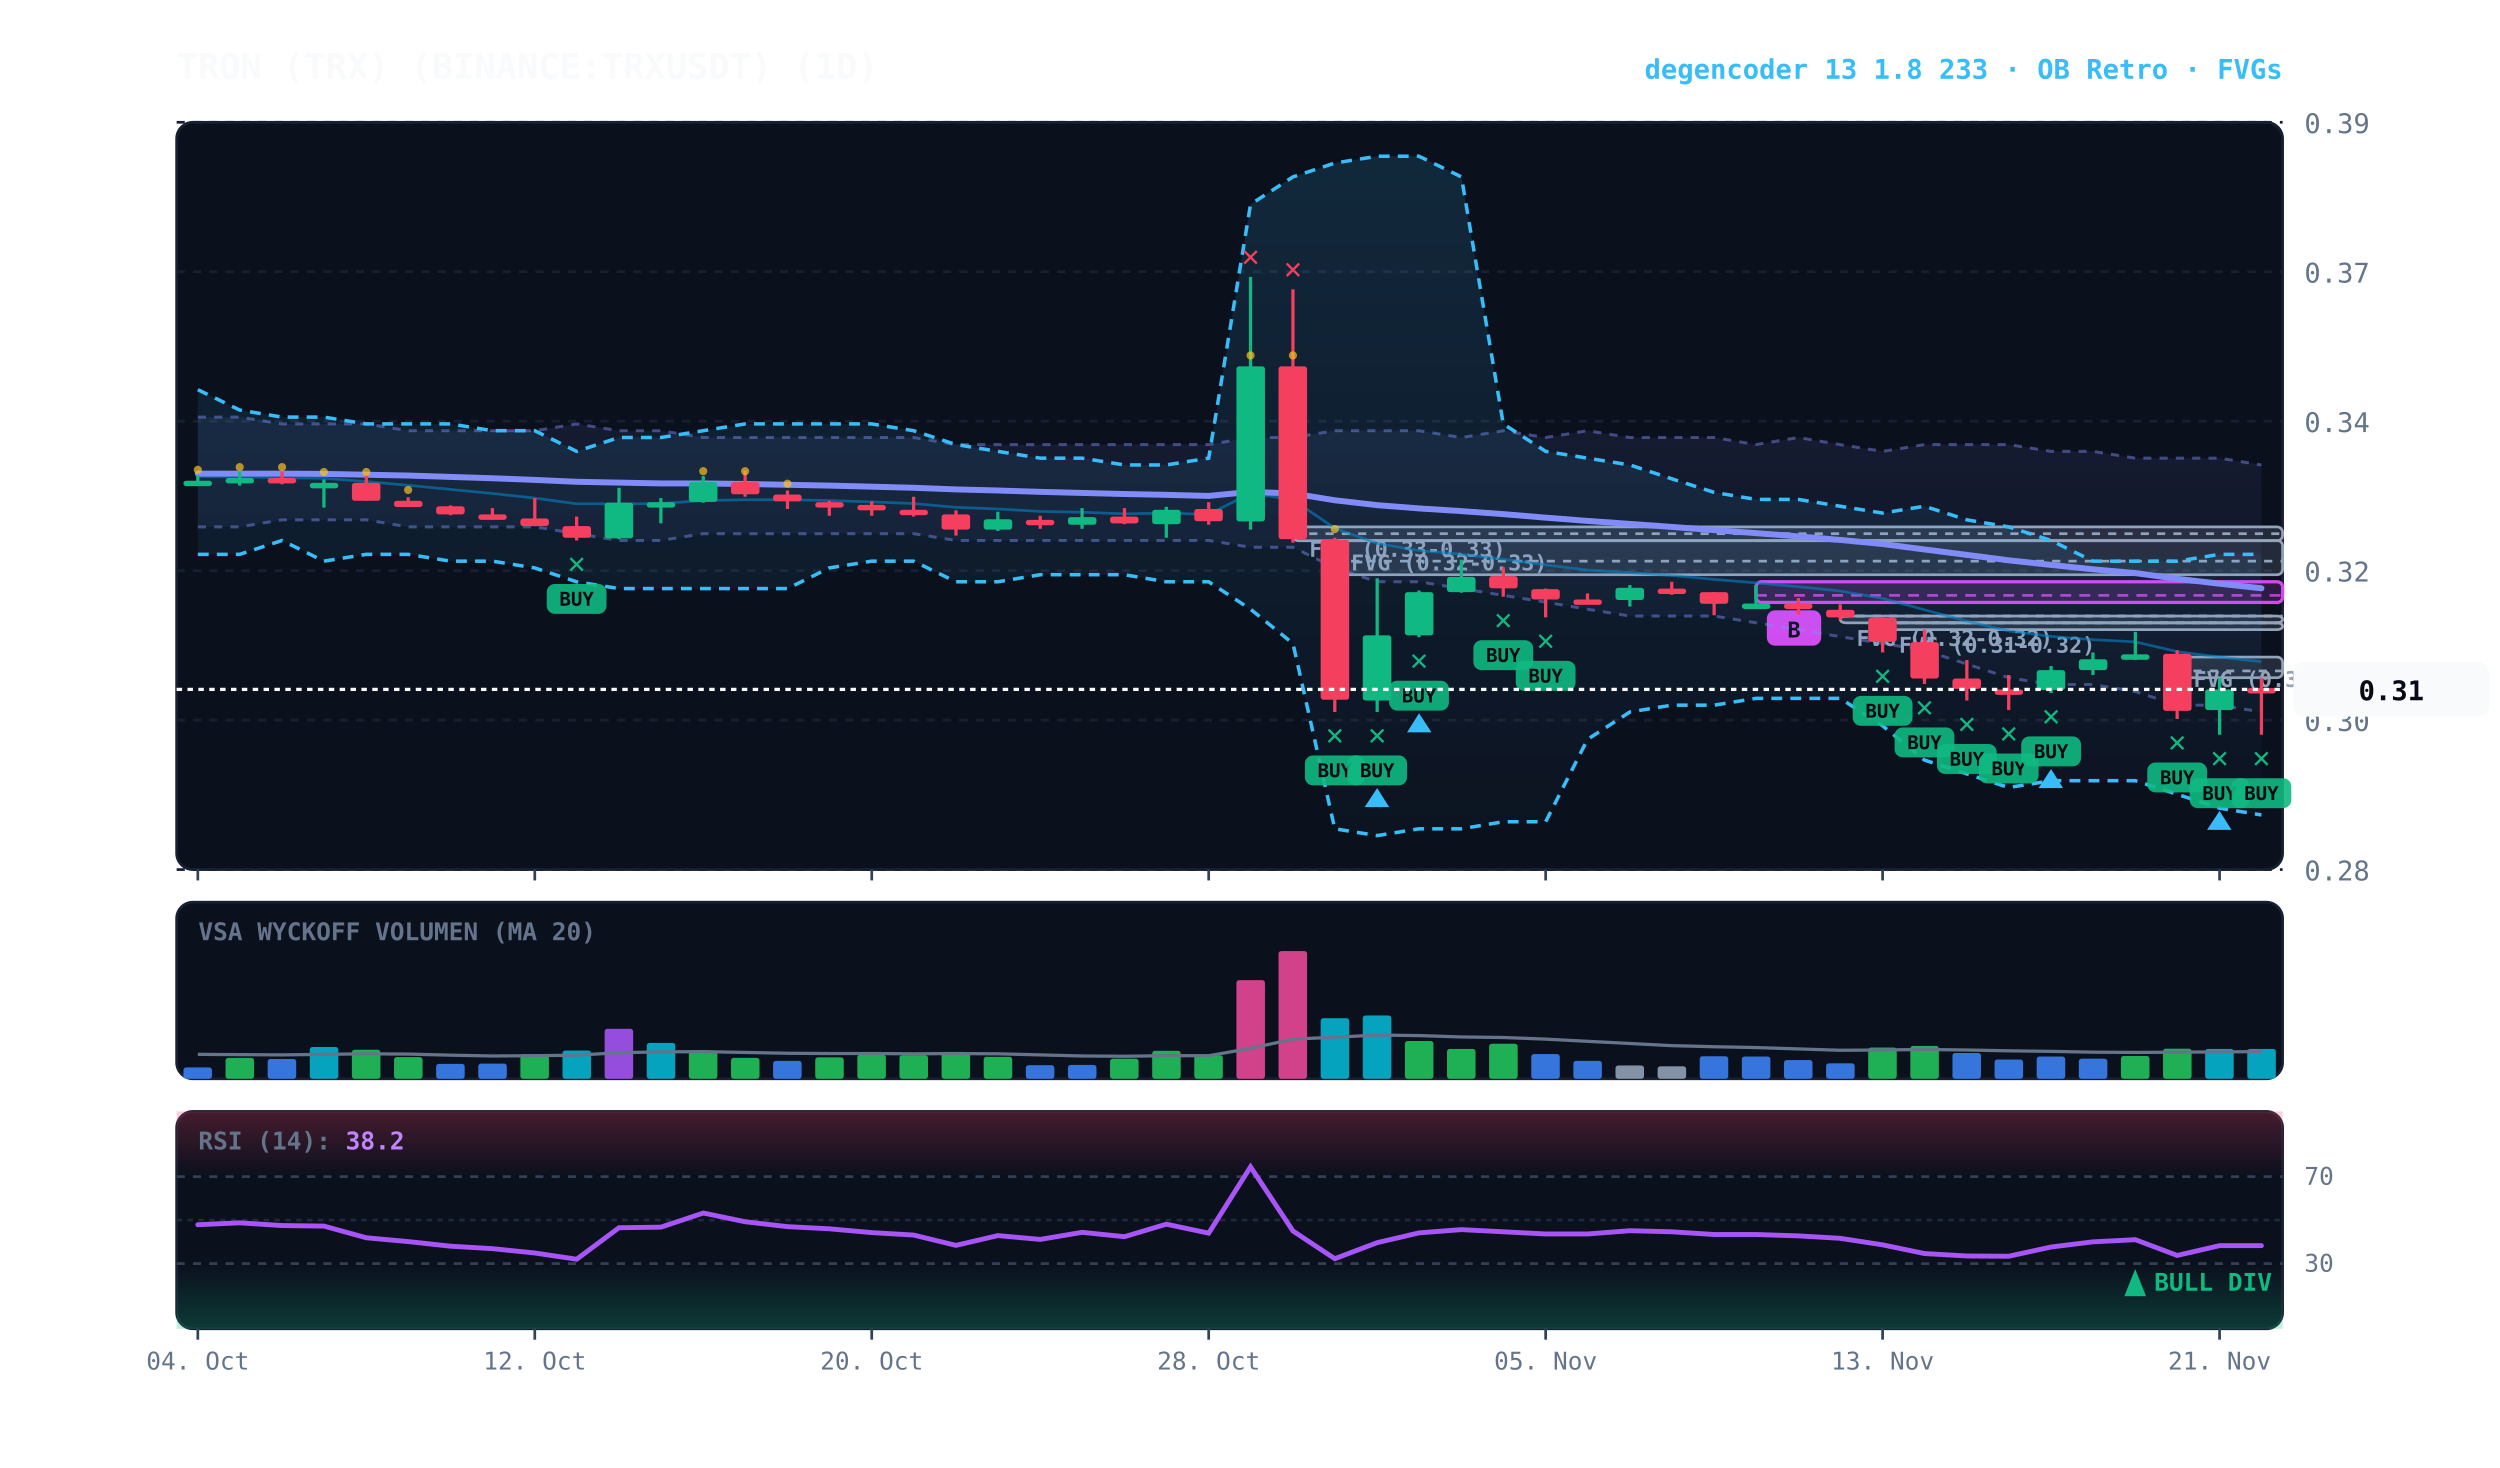
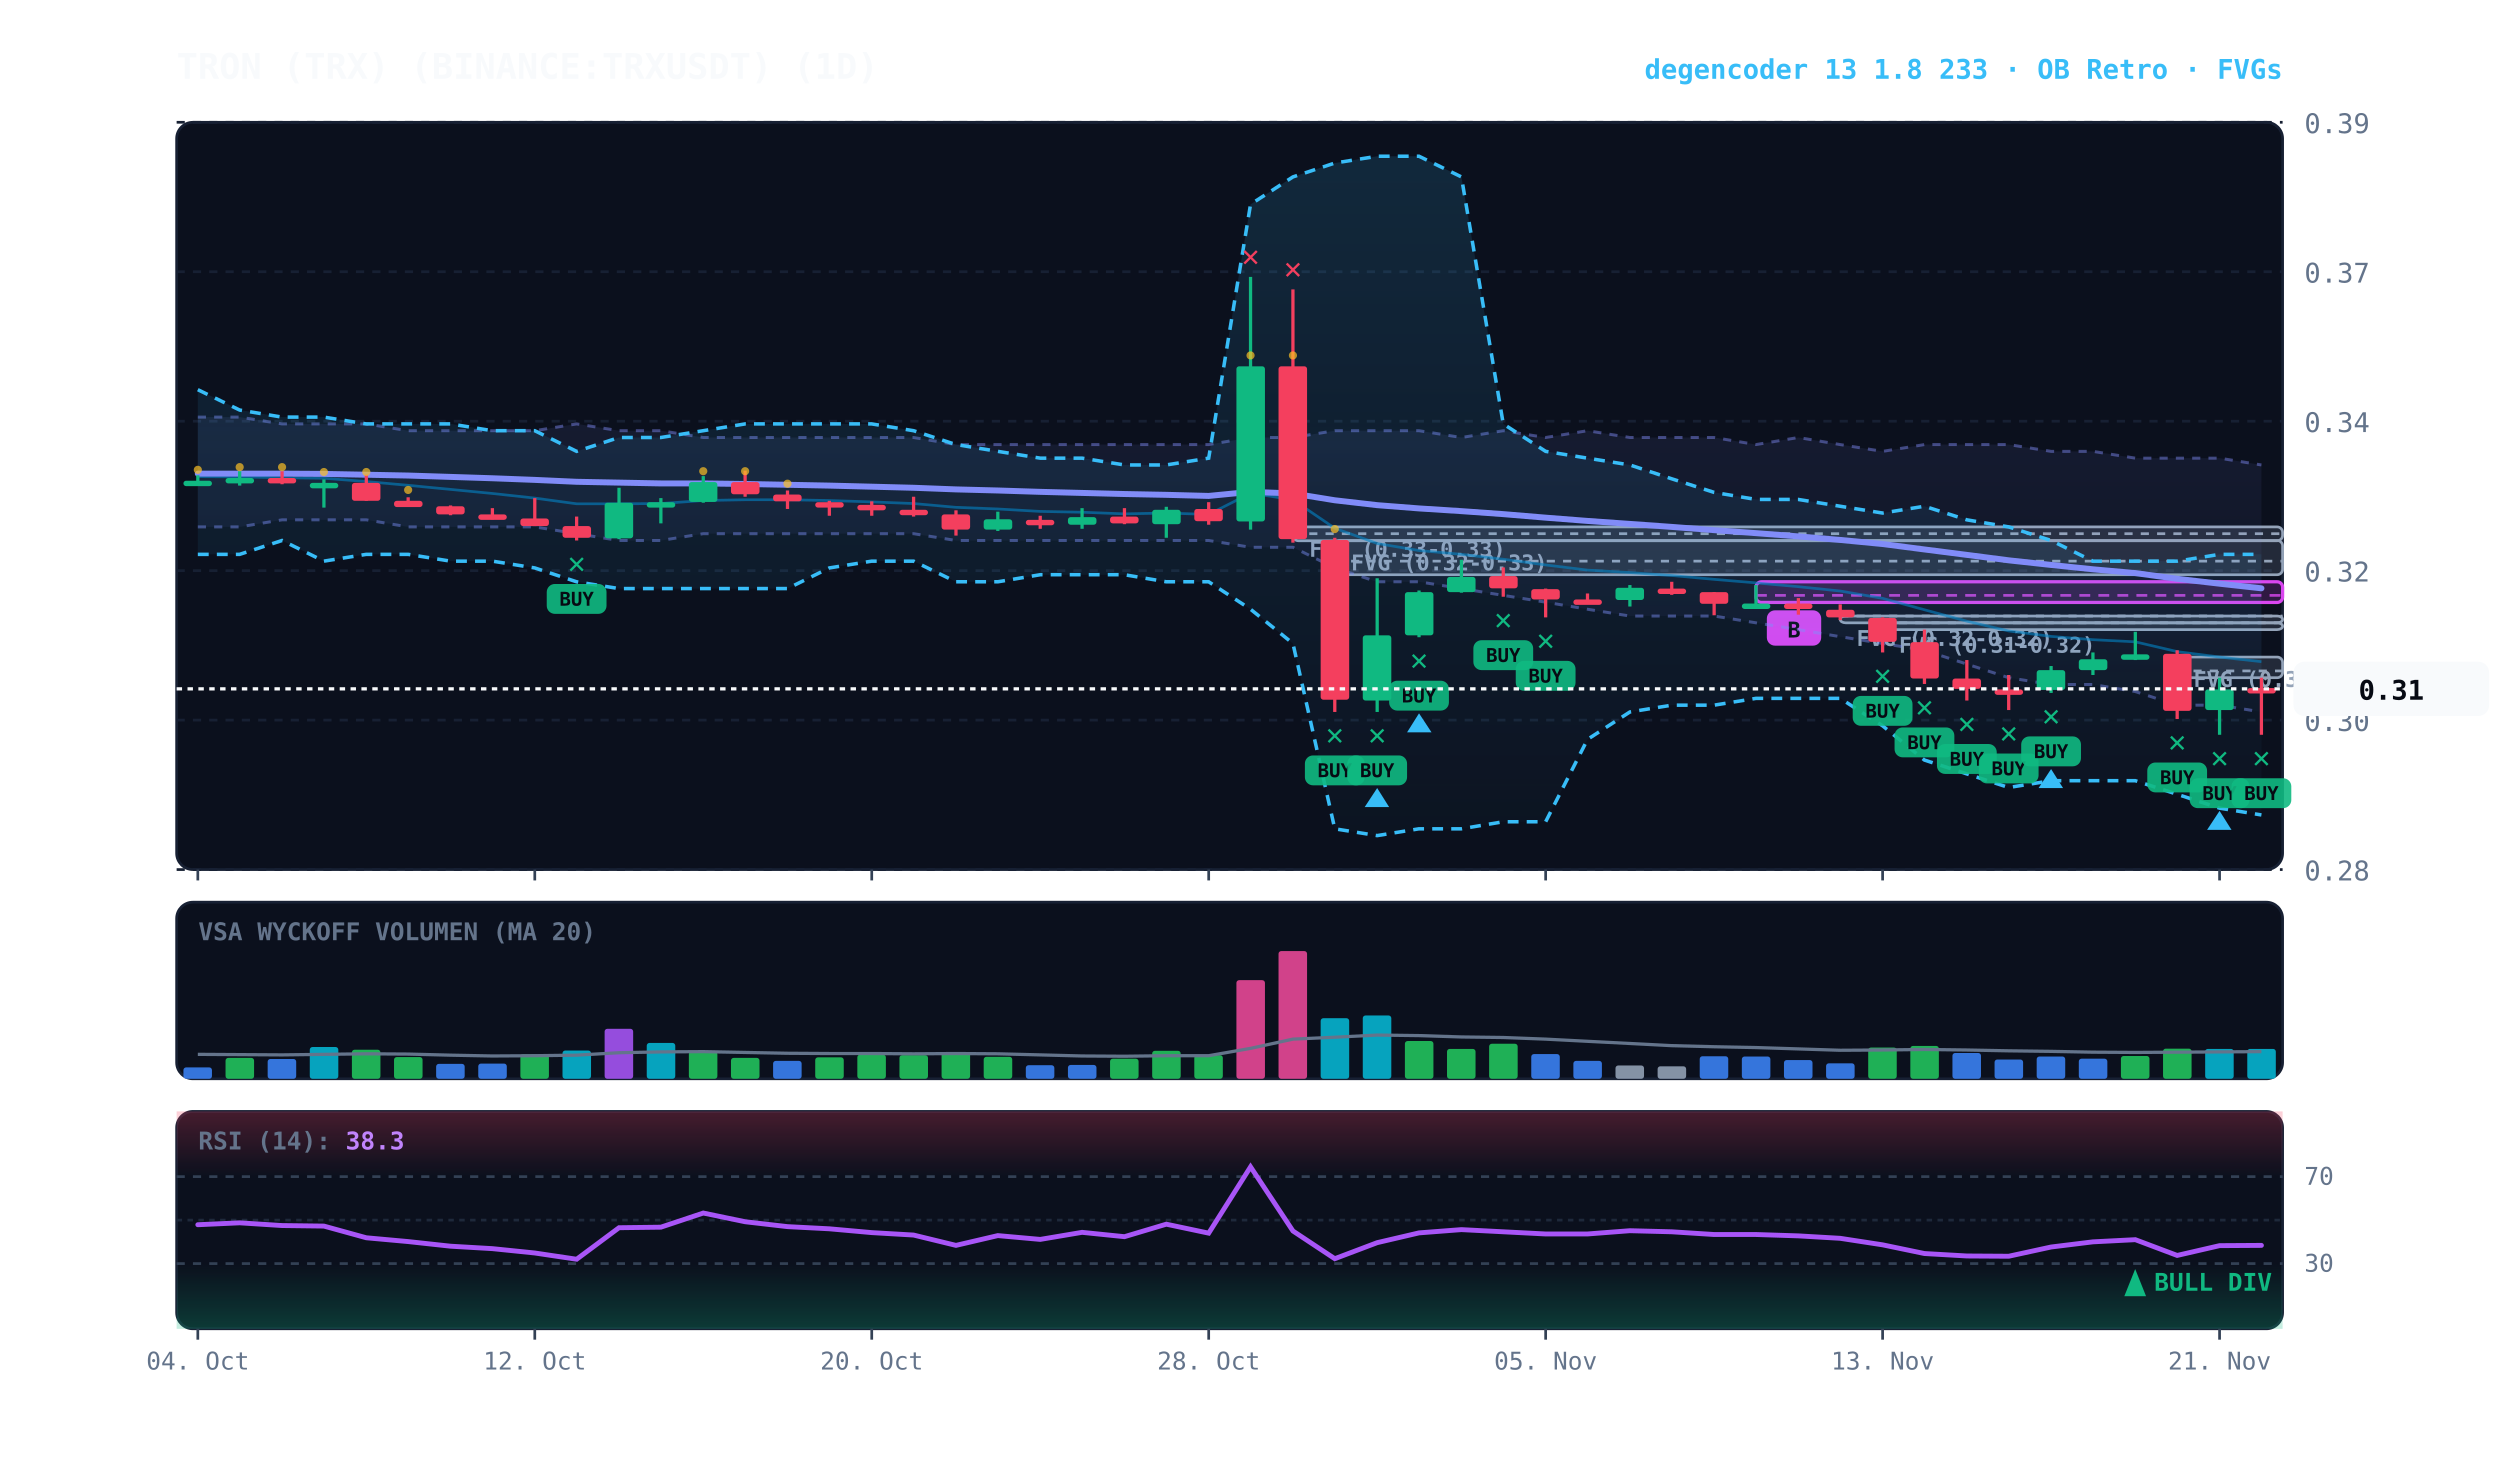
<svg xmlns="http://www.w3.org/2000/svg" viewBox="0 0 920 540" width="100%" height="100%" style="background:#070a13; font-family:'JetBrains Mono', monospace;">
  <defs>
    <linearGradient id="cloud-grad" x1="0%" y1="0%" x2="0%" y2="100%">
      <stop offset="0%" stop-color="#38bdf8" stop-opacity="0.14" />
      <stop offset="100%" stop-color="#38bdf8" stop-opacity="0.02" />
    </linearGradient>
    <linearGradient id="rfe-cloud" x1="0%" y1="0%" x2="0%" y2="100%">
      <stop offset="0%" stop-color="#818cf8" stop-opacity="0.09" />
      <stop offset="100%" stop-color="#818cf8" stop-opacity="0.02" />
    </linearGradient>
    <linearGradient id="rsi-overbought" x1="0%" y1="0%" x2="0%" y2="100%">
      <stop offset="0%" stop-color="#f43f5e" stop-opacity="0.25" />
      <stop offset="100%" stop-color="#f43f5e" stop-opacity="0.0" />
    </linearGradient>
    <linearGradient id="rsi-oversold" x1="0%" y1="0%" x2="0%" y2="100%">
      <stop offset="0%" stop-color="#10b981" stop-opacity="0.0" />
      <stop offset="100%" stop-color="#10b981" stop-opacity="0.25" />
    </linearGradient>
  </defs>
  <rect x="65" y="45" width="775" height="275" fill="#0b101d" rx="6" stroke="#172033" stroke-width="1" />
  <rect x="65" y="332" width="775" height="65" fill="#0b101d" rx="6" stroke="#172033" stroke-width="1" />
  <rect x="65" y="409" width="775" height="80" fill="#0b101d" rx="6" stroke="#172033" stroke-width="1" />
  <line x1="65" y1="320.0" x2="840" y2="320.0" stroke="#172033" stroke-dasharray="3,3" stroke-width="1" />
  <text x="848" y="324.0" fill="#64748b" font-size="10" text-anchor="start">0.28</text>
  <line x1="65" y1="265.0" x2="840" y2="265.0" stroke="#172033" stroke-dasharray="3,3" stroke-width="1" />
  <text x="848" y="269.0" fill="#64748b" font-size="10" text-anchor="start">0.30</text>
  <line x1="65" y1="210.0" x2="840" y2="210.0" stroke="#172033" stroke-dasharray="3,3" stroke-width="1" />
  <text x="848" y="214.0" fill="#64748b" font-size="10" text-anchor="start">0.32</text>
  <line x1="65" y1="155.0" x2="840" y2="155.0" stroke="#172033" stroke-dasharray="3,3" stroke-width="1" />
  <text x="848" y="159.0" fill="#64748b" font-size="10" text-anchor="start">0.34</text>
  <line x1="65" y1="100.0" x2="840" y2="100.0" stroke="#172033" stroke-dasharray="3,3" stroke-width="1" />
  <text x="848" y="104.0" fill="#64748b" font-size="10" text-anchor="start">0.37</text>
  <line x1="65" y1="45.0" x2="840" y2="45.0" stroke="#172033" stroke-dasharray="3,3" stroke-width="1" />
  <text x="848" y="49.0" fill="#64748b" font-size="10" text-anchor="start">0.39</text>
  <rect x="801.2" y="241.8" width="38.8" height="7.6" fill="rgba(148, 163, 184, 0.18)" stroke="#94a3b8" stroke-width="1" rx="2" />
  <line x1="801.2" y1="246.9" x2="840" y2="246.9" stroke="#94a3b8" stroke-dasharray="3,3" stroke-width="1" />
  <text x="807.2" y="252.8" fill="#94a3b8" font-size="8" font-weight="bold">FVG (0.31-0.31)</text>
  <rect x="692.8" y="229.2" width="147.2" height="2.5" fill="rgba(148, 163, 184, 0.18)" stroke="#94a3b8" stroke-width="1" rx="2" />
  <line x1="692.8" y1="229.2" x2="840" y2="229.2" stroke="#94a3b8" stroke-dasharray="3,3" stroke-width="1" />
  <text x="698.8" y="240.2" fill="#94a3b8" font-size="8" font-weight="bold">FVG (0.31-0.32)</text>
  <rect x="677.2" y="226.7" width="162.8" height="2.5" fill="rgba(148, 163, 184, 0.18)" stroke="#94a3b8" stroke-width="1" rx="2" />
  <line x1="677.2" y1="226.7" x2="840" y2="226.7" stroke="#94a3b8" stroke-dasharray="3,3" stroke-width="1" />
  <text x="683.2" y="237.7" fill="#94a3b8" font-size="8" font-weight="bold">FVG (0.32-0.32)</text>
  <rect x="491.2" y="198.9" width="348.8" height="12.6" fill="rgba(148, 163, 184, 0.18)" stroke="#94a3b8" stroke-width="1" rx="2" />
  <line x1="491.2" y1="206.5" x2="840" y2="206.5" stroke="#94a3b8" stroke-dasharray="3,3" stroke-width="1" />
  <text x="497.2" y="209.9" fill="#94a3b8" font-size="8" font-weight="bold">FVG (0.32-0.33)</text>
  <rect x="475.8" y="193.9" width="364.2" height="5.1" fill="rgba(148, 163, 184, 0.18)" stroke="#94a3b8" stroke-width="1" rx="2" />
  <line x1="475.8" y1="196.4" x2="840" y2="196.4" stroke="#94a3b8" stroke-dasharray="3,3" stroke-width="1" />
  <text x="481.8" y="204.9" fill="#94a3b8" font-size="8" font-weight="bold">FVG (0.33-0.33)</text>
  <rect x="646.2" y="214.1" width="193.8" height="7.6" fill="rgba(217, 70, 239, 0.18)" stroke="#d946ef" stroke-width="1.2" rx="2" />
  <line x1="646.2" y1="219.1" x2="840" y2="219.1" stroke="#d946ef" stroke-dasharray="4,3" stroke-width="1.0" opacity="0.8" />
  <rect x="650.2" y="224.6" width="20" height="13" fill="#d946ef" rx="3" />
  <text x="660.2" y="234.6" fill="#070a13" font-size="8" font-weight="bold" text-anchor="middle">B</text>
  <polygon points="72.8,153.5 88.2,153.5 103.8,156.0 119.2,156.0 134.8,156.0 150.2,158.5 165.8,158.5 181.2,158.5 196.8,158.5 212.2,156.0 227.8,158.5 243.2,158.5 258.8,161.0 274.2,161.0 289.8,161.0 305.2,161.0 320.8,161.0 336.2,161.0 351.8,163.6 367.2,163.6 382.8,163.6 398.2,163.6 413.8,163.6 429.2,163.6 444.8,163.6 460.2,161.0 475.8,161.0 491.2,158.5 506.8,158.5 522.2,158.5 537.8,161.0 553.2,158.5 568.8,161.0 584.2,158.5 599.8,161.0 615.2,161.0 630.8,161.0 646.2,163.6 661.8,161.0 677.2,163.6 692.8,166.1 708.2,163.6 723.8,163.6 739.2,163.6 754.8,166.1 770.2,166.1 785.8,168.6 801.2,168.6 816.8,168.6 832.2,171.1 832.2,262.0 816.8,259.5 801.2,259.5 785.8,254.5 770.2,251.9 754.8,251.9 739.2,249.4 723.8,244.4 708.2,239.3 692.8,236.8 677.2,234.3 661.8,231.7 646.2,229.2 630.8,226.7 615.2,226.7 599.8,226.7 584.2,224.2 568.8,221.6 553.2,219.1 537.8,216.6 522.2,214.1 506.8,214.1 491.2,209.0 475.8,201.4 460.2,201.4 444.8,198.9 429.2,198.9 413.8,198.9 398.2,198.9 382.8,198.9 367.2,198.9 351.8,198.9 336.2,196.4 320.8,196.4 305.2,196.4 289.8,196.4 274.2,196.4 258.8,196.4 243.2,198.9 227.8,198.9 212.2,196.4 196.8,193.9 181.2,193.9 165.8,193.9 150.2,193.9 134.8,191.3 119.2,191.3 103.8,191.3 88.2,193.9 72.8,193.9" fill="url(#rfe-cloud)" />
  <polyline points="72.8,153.5 88.2,153.5 103.8,156.0 119.2,156.0 134.8,156.0 150.2,158.5 165.8,158.5 181.2,158.5 196.8,158.5 212.2,156.0 227.8,158.5 243.2,158.5 258.8,161.0 274.2,161.0 289.8,161.0 305.2,161.0 320.8,161.0 336.2,161.0 351.8,163.6 367.2,163.6 382.8,163.6 398.2,163.6 413.8,163.6 429.2,163.6 444.8,163.6 460.2,161.0 475.8,161.0 491.2,158.5 506.8,158.5 522.2,158.5 537.8,161.0 553.2,158.5 568.8,161.0 584.2,158.5 599.8,161.0 615.2,161.0 630.8,161.0 646.2,163.6 661.8,161.0 677.2,163.6 692.8,166.1 708.2,163.6 723.8,163.6 739.2,163.6 754.8,166.1 770.2,166.1 785.8,168.6 801.2,168.6 816.8,168.6 832.2,171.1" fill="none" stroke="#818cf8" stroke-width="1.1" stroke-opacity="0.45" stroke-dasharray="3,3" />
  <polyline points="72.8,193.9 88.2,193.9 103.8,191.3 119.2,191.3 134.8,191.3 150.2,193.9 165.8,193.9 181.2,193.9 196.8,193.9 212.2,196.4 227.8,198.9 243.2,198.9 258.8,196.4 274.2,196.4 289.8,196.4 305.2,196.4 320.8,196.4 336.2,196.4 351.8,198.9 367.2,198.9 382.8,198.9 398.2,198.9 413.8,198.9 429.2,198.9 444.8,198.9 460.2,201.4 475.8,201.4 491.2,209.0 506.8,214.1 522.2,214.1 537.8,216.6 553.2,219.1 568.8,221.6 584.2,224.2 599.8,226.7 615.2,226.7 630.8,226.7 646.2,229.2 661.8,231.7 677.2,234.3 692.8,236.8 708.2,239.3 723.8,244.4 739.2,249.4 754.8,251.9 770.2,251.9 785.8,254.5 801.2,259.5 816.8,259.5 832.2,262.0" fill="none" stroke="#818cf8" stroke-width="1.1" stroke-opacity="0.45" stroke-dasharray="3,3" />
  <polygon points="72.8,143.4 88.2,150.9 103.8,153.5 119.2,153.5 134.8,156.0 150.2,156.0 165.8,156.0 181.2,158.5 196.8,158.5 212.2,166.1 227.8,161.0 243.2,161.0 258.8,158.5 274.2,156.0 289.8,156.0 305.2,156.0 320.8,156.0 336.2,158.5 351.8,163.6 367.2,166.1 382.8,168.6 398.2,168.6 413.8,171.1 429.2,171.1 444.8,168.6 460.2,75.2 475.8,65.1 491.2,60.0 506.8,57.5 522.2,57.5 537.8,65.1 553.2,156.0 568.8,166.1 584.2,168.6 599.8,171.1 615.2,176.2 630.8,181.2 646.2,183.8 661.8,183.8 677.2,186.3 692.8,188.8 708.2,186.3 723.8,191.3 739.2,193.9 754.8,198.9 770.2,206.5 785.8,206.5 801.2,206.5 816.8,204.0 832.2,204.0 832.2,299.9 816.8,297.4 801.2,292.3 785.8,287.3 770.2,287.3 754.8,287.3 739.2,289.8 723.8,284.8 708.2,279.7 692.8,267.1 677.2,257.0 661.8,257.0 646.2,257.0 630.8,259.5 615.2,259.5 599.8,262.0 584.2,272.1 568.8,302.4 553.2,302.4 537.8,305.0 522.2,305.0 506.8,307.5 491.2,305.0 475.8,236.8 460.2,224.2 444.8,214.1 429.2,214.1 413.8,211.5 398.2,211.5 382.8,211.5 367.2,214.1 351.8,214.1 336.2,206.5 320.8,206.5 305.2,209.0 289.8,216.6 274.2,216.6 258.8,216.6 243.2,216.6 227.8,216.6 212.2,214.1 196.8,209.0 181.2,206.5 165.8,206.5 150.2,204.0 134.8,204.0 119.2,206.5 103.8,198.9 88.2,204.0 72.8,204.0" fill="url(#cloud-grad)" />
  <polyline points="72.8,143.4 88.2,150.9 103.8,153.5 119.2,153.5 134.8,156.0 150.2,156.0 165.8,156.0 181.2,158.5 196.8,158.5 212.2,166.1 227.8,161.0 243.2,161.0 258.8,158.5 274.2,156.0 289.8,156.0 305.2,156.0 320.8,156.0 336.2,158.5 351.8,163.6 367.2,166.1 382.8,168.6 398.2,168.6 413.8,171.1 429.2,171.1 444.8,168.6 460.2,75.2 475.8,65.1 491.2,60.0 506.8,57.5 522.2,57.5 537.8,65.1 553.2,156.0 568.8,166.1 584.2,168.6 599.8,171.1 615.2,176.2 630.8,181.2 646.2,183.8 661.8,183.8 677.2,186.3 692.8,188.8 708.2,186.3 723.8,191.3 739.2,193.9 754.8,198.9 770.2,206.5 785.8,206.5 801.2,206.5 816.8,204.0 832.2,204.0" fill="none" stroke="#38bdf8" stroke-width="1.3" stroke-dasharray="4,3" />
  <polyline points="72.8,204.0 88.2,204.0 103.8,198.9 119.2,206.5 134.8,204.0 150.2,204.0 165.8,206.5 181.2,206.5 196.8,209.0 212.2,214.1 227.8,216.6 243.2,216.6 258.8,216.6 274.2,216.6 289.8,216.6 305.2,209.0 320.8,206.5 336.2,206.5 351.8,214.1 367.2,214.1 382.8,211.5 398.2,211.5 413.8,211.5 429.2,214.1 444.8,214.1 460.2,224.2 475.8,236.8 491.2,305.0 506.8,307.5 522.2,305.0 537.8,305.0 553.2,302.4 568.8,302.4 584.2,272.1 599.8,262.0 615.2,259.5 630.8,259.5 646.2,257.0 661.8,257.0 677.2,257.0 692.8,267.1 708.2,279.7 723.8,284.8 739.2,289.8 754.8,287.3 770.2,287.3 785.8,287.3 801.2,292.3 816.8,297.4 832.2,299.9" fill="none" stroke="#38bdf8" stroke-width="1.3" stroke-dasharray="4,3" />
  <polyline points="72.8,175.4 88.2,175.5 103.8,175.8 119.2,176.0 134.8,177.2 150.2,178.6 165.8,180.1 181.2,181.6 196.8,183.3 212.2,185.4 227.8,185.4 243.2,185.3 258.8,184.2 274.2,183.9 289.8,183.9 305.2,184.2 320.8,184.7 336.2,185.3 351.8,186.7 367.2,187.3 382.8,188.2 398.2,188.5 413.8,189.1 429.2,188.8 444.8,189.3 460.2,181.5 475.8,183.9 491.2,194.4 506.8,200.0 522.2,202.6 537.8,204.0 553.2,205.8 568.8,207.9 584.2,209.8 599.8,210.7 615.2,211.8 630.8,213.2 646.2,214.5 661.8,215.9 677.2,217.5 692.8,220.2 708.2,224.4 723.8,228.6 739.2,232.2 754.8,234.2 770.2,235.4 785.8,236.2 801.2,239.8 816.8,241.8 832.2,243.5" fill="none" stroke="#0284c7" stroke-width="1.0" stroke-opacity="0.6" />
  <polyline points="72.8,174.3 88.2,174.3 103.8,174.3 119.2,174.4 134.8,174.7 150.2,175.0 165.8,175.5 181.2,176.0 196.8,176.6 212.2,177.3 227.8,177.6 243.2,177.9 258.8,177.9 274.2,178.1 289.8,178.4 305.2,178.7 320.8,179.1 336.2,179.5 351.8,180.1 367.2,180.5 382.8,181.0 398.2,181.4 413.8,181.8 429.2,182.1 444.8,182.5 460.2,181.0 475.8,181.6 491.2,184.1 506.8,185.9 522.2,187.1 537.8,188.1 553.2,189.2 568.8,190.5 584.2,191.7 599.8,192.8 615.2,193.9 630.8,195.1 646.2,196.2 661.8,197.4 677.2,198.7 692.8,200.2 708.2,202.2 723.8,204.2 739.2,206.2 754.8,207.9 770.2,209.5 785.8,210.9 801.2,213.0 816.8,214.8 832.2,216.5" fill="none" stroke="#818cf8" stroke-width="2.2" stroke-linecap="round" />
  <line x1="72.8" y1="174.9" x2="72.8" y2="178.7" stroke="#10b981" stroke-width="1.2" />
  <rect x="67.5" y="176.9" width="10.5" height="2.0" fill="#10b981" rx="1" />
  <circle cx="72.8" cy="172.9" r="1.5" fill="#fbbf24" opacity="0.7" />
  <line x1="88.2" y1="173.4" x2="88.2" y2="178.7" stroke="#10b981" stroke-width="1.2" />
  <rect x="83.0" y="175.9" width="10.5" height="2.0" fill="#10b981" rx="1" />
  <circle cx="88.2" cy="171.9" r="1.5" fill="#fbbf24" opacity="0.7" />
  <line x1="103.8" y1="173.4" x2="103.8" y2="178.2" stroke="#f43f5e" stroke-width="1.2" />
  <rect x="98.5" y="175.9" width="10.5" height="2.0" fill="#f43f5e" rx="1" />
  <circle cx="103.8" cy="171.9" r="1.5" fill="#fbbf24" opacity="0.7" />
  <line x1="119.2" y1="176.4" x2="119.2" y2="186.8" stroke="#10b981" stroke-width="1.2" />
  <rect x="114.0" y="177.7" width="10.5" height="2.0" fill="#10b981" rx="1" />
  <circle cx="119.2" cy="173.7" r="1.5" fill="#fbbf24" opacity="0.7" />
  <line x1="134.8" y1="174.7" x2="134.8" y2="184.3" stroke="#f43f5e" stroke-width="1.2" />
  <rect x="129.5" y="177.7" width="10.5" height="6.6" fill="#f43f5e" rx="1" />
  <circle cx="134.8" cy="173.7" r="1.5" fill="#fbbf24" opacity="0.7" />
  <line x1="150.2" y1="183.0" x2="150.2" y2="186.5" stroke="#f43f5e" stroke-width="1.2" />
  <rect x="145.0" y="184.3" width="10.5" height="2.3" fill="#f43f5e" rx="1" />
  <circle cx="150.2" cy="180.3" r="1.5" fill="#fbbf24" opacity="0.7" />
  <line x1="165.8" y1="186.0" x2="165.8" y2="189.6" stroke="#f43f5e" stroke-width="1.2" />
  <rect x="160.5" y="186.3" width="10.5" height="3.0" fill="#f43f5e" rx="1" />
  <line x1="181.2" y1="187.0" x2="181.2" y2="191.1" stroke="#f43f5e" stroke-width="1.2" />
  <rect x="176.0" y="189.3" width="10.5" height="2.0" fill="#f43f5e" rx="1" />
  <line x1="196.8" y1="183.3" x2="196.8" y2="193.6" stroke="#f43f5e" stroke-width="1.2" />
  <rect x="191.5" y="190.8" width="10.5" height="2.8" fill="#f43f5e" rx="1" />
  <line x1="212.2" y1="190.1" x2="212.2" y2="198.9" stroke="#f43f5e" stroke-width="1.2" />
  <rect x="207.0" y="193.6" width="10.5" height="4.3" fill="#f43f5e" rx="1" />
  <text x="212.2" y="210.9" fill="#10b981" font-size="11" font-weight="bold" text-anchor="middle">✕</text>
  <rect x="201.2" y="214.9" width="22" height="11" fill="#10b981" rx="3" opacity="0.9" />
  <text x="212.2" y="222.9" fill="#070a13" font-size="7" font-weight="bold" text-anchor="middle">BUY</text>
  <line x1="227.8" y1="179.5" x2="227.8" y2="198.4" stroke="#10b981" stroke-width="1.2" />
  <rect x="222.5" y="185.0" width="10.5" height="13.1" fill="#10b981" rx="1" />
  <line x1="243.2" y1="183.3" x2="243.2" y2="192.6" stroke="#10b981" stroke-width="1.2" />
  <rect x="238.0" y="184.8" width="10.5" height="2.0" fill="#10b981" rx="1" />
  <line x1="258.8" y1="175.2" x2="258.8" y2="185.0" stroke="#10b981" stroke-width="1.2" />
  <rect x="253.5" y="177.4" width="10.5" height="7.3" fill="#10b981" rx="1" />
  <circle cx="258.8" cy="173.4" r="1.5" fill="#fbbf24" opacity="0.7" />
  <line x1="274.2" y1="173.2" x2="274.2" y2="182.8" stroke="#f43f5e" stroke-width="1.2" />
  <rect x="269.0" y="177.4" width="10.5" height="4.5" fill="#f43f5e" rx="1" />
  <circle cx="274.2" cy="173.4" r="1.5" fill="#fbbf24" opacity="0.7" />
  <line x1="289.8" y1="180.5" x2="289.8" y2="187.3" stroke="#f43f5e" stroke-width="1.2" />
  <rect x="284.5" y="182.0" width="10.5" height="2.5" fill="#f43f5e" rx="1" />
  <circle cx="289.8" cy="178.0" r="1.5" fill="#fbbf24" opacity="0.7" />
  <line x1="305.2" y1="184.3" x2="305.2" y2="189.8" stroke="#f43f5e" stroke-width="1.2" />
  <rect x="300.0" y="184.8" width="10.5" height="2.0" fill="#f43f5e" rx="1" />
  <line x1="320.8" y1="184.5" x2="320.8" y2="189.8" stroke="#f43f5e" stroke-width="1.2" />
  <rect x="315.5" y="185.8" width="10.5" height="2.0" fill="#f43f5e" rx="1" />
  <line x1="336.2" y1="182.8" x2="336.2" y2="190.1" stroke="#f43f5e" stroke-width="1.2" />
  <rect x="331.0" y="187.6" width="10.5" height="2.0" fill="#f43f5e" rx="1" />
  <line x1="351.8" y1="187.8" x2="351.8" y2="197.1" stroke="#f43f5e" stroke-width="1.2" />
  <rect x="346.5" y="189.3" width="10.5" height="5.6" fill="#f43f5e" rx="1" />
  <line x1="367.2" y1="188.3" x2="367.2" y2="195.4" stroke="#10b981" stroke-width="1.2" />
  <rect x="362.0" y="191.1" width="10.5" height="3.8" fill="#10b981" rx="1" />
  <line x1="382.8" y1="189.8" x2="382.8" y2="194.6" stroke="#f43f5e" stroke-width="1.2" />
  <rect x="377.5" y="191.3" width="10.5" height="2.0" fill="#f43f5e" rx="1" />
  <line x1="398.2" y1="187.0" x2="398.2" y2="194.6" stroke="#10b981" stroke-width="1.2" />
  <rect x="393.0" y="190.3" width="10.5" height="2.8" fill="#10b981" rx="1" />
  <line x1="413.8" y1="187.0" x2="413.8" y2="192.9" stroke="#f43f5e" stroke-width="1.2" />
  <rect x="408.5" y="190.1" width="10.5" height="2.5" fill="#f43f5e" rx="1" />
  <line x1="429.2" y1="186.5" x2="429.2" y2="197.9" stroke="#10b981" stroke-width="1.2" />
  <rect x="424.0" y="187.6" width="10.5" height="5.3" fill="#10b981" rx="1" />
  <line x1="444.8" y1="184.8" x2="444.8" y2="193.1" stroke="#f43f5e" stroke-width="1.2" />
  <rect x="439.5" y="187.3" width="10.5" height="4.5" fill="#f43f5e" rx="1" />
  <line x1="460.2" y1="101.9" x2="460.2" y2="194.9" stroke="#10b981" stroke-width="1.2" />
  <rect x="455.0" y="134.8" width="10.5" height="57.1" fill="#10b981" rx="1" />
  <text x="460.2" y="97.9" fill="#f43f5e" font-size="11" font-weight="bold" text-anchor="middle">✕</text>
  <circle cx="460.2" cy="130.8" r="1.5" fill="#fbbf24" opacity="0.7" />
  <line x1="475.8" y1="106.5" x2="475.8" y2="199.7" stroke="#f43f5e" stroke-width="1.2" />
  <rect x="470.5" y="134.8" width="10.5" height="63.6" fill="#f43f5e" rx="1" />
  <text x="475.8" y="102.5" fill="#f43f5e" font-size="11" font-weight="bold" text-anchor="middle">✕</text>
  <circle cx="475.8" cy="130.8" r="1.5" fill="#fbbf24" opacity="0.7" />
  <line x1="491.2" y1="197.9" x2="491.2" y2="262.0" stroke="#f43f5e" stroke-width="1.2" />
  <rect x="486.0" y="198.7" width="10.5" height="58.8" fill="#f43f5e" rx="1" />
  <text x="491.2" y="274.0" fill="#10b981" font-size="11" font-weight="bold" text-anchor="middle">✕</text>
  <rect x="480.2" y="278.0" width="22" height="11" fill="#10b981" rx="3" opacity="0.9" />
  <text x="491.2" y="286.0" fill="#070a13" font-size="7" font-weight="bold" text-anchor="middle">BUY</text>
  <circle cx="491.2" cy="194.7" r="1.5" fill="#fbbf24" opacity="0.7" />
  <line x1="506.8" y1="212.8" x2="506.8" y2="262.0" stroke="#10b981" stroke-width="1.2" />
  <rect x="501.5" y="233.8" width="10.5" height="24.0" fill="#10b981" rx="1" />
  <text x="506.8" y="274.0" fill="#10b981" font-size="11" font-weight="bold" text-anchor="middle">✕</text>
  <rect x="495.8" y="278.0" width="22" height="11" fill="#10b981" rx="3" opacity="0.9" />
  <text x="506.8" y="286.0" fill="#070a13" font-size="7" font-weight="bold" text-anchor="middle">BUY</text>
  <polygon points="506.8,290.0 502.2,297.0 511.2,297.0" fill="#38bdf8" />
  <line x1="522.2" y1="217.3" x2="522.2" y2="234.5" stroke="#10b981" stroke-width="1.2" />
  <rect x="517.0" y="217.9" width="10.5" height="15.9" fill="#10b981" rx="1" />
  <text x="522.2" y="246.5" fill="#10b981" font-size="11" font-weight="bold" text-anchor="middle">✕</text>
  <rect x="511.2" y="250.5" width="22" height="11" fill="#10b981" rx="3" opacity="0.9" />
  <text x="522.2" y="258.5" fill="#070a13" font-size="7" font-weight="bold" text-anchor="middle">BUY</text>
  <polygon points="522.2,262.5 517.8,269.5 526.8,269.5" fill="#38bdf8" />
  <line x1="537.8" y1="206.0" x2="537.8" y2="218.1" stroke="#10b981" stroke-width="1.2" />
  <rect x="532.5" y="212.3" width="10.5" height="5.6" fill="#10b981" rx="1" />
  <line x1="553.2" y1="208.8" x2="553.2" y2="219.6" stroke="#f43f5e" stroke-width="1.2" />
  <rect x="548.0" y="212.0" width="10.5" height="4.5" fill="#f43f5e" rx="1" />
  <text x="553.2" y="231.6" fill="#10b981" font-size="11" font-weight="bold" text-anchor="middle">✕</text>
  <rect x="542.2" y="235.6" width="22" height="11" fill="#10b981" rx="3" opacity="0.9" />
  <text x="553.2" y="243.6" fill="#070a13" font-size="7" font-weight="bold" text-anchor="middle">BUY</text>
  <line x1="568.8" y1="216.6" x2="568.8" y2="227.2" stroke="#f43f5e" stroke-width="1.2" />
  <rect x="563.5" y="216.8" width="10.5" height="3.8" fill="#f43f5e" rx="1" />
  <text x="568.8" y="239.2" fill="#10b981" font-size="11" font-weight="bold" text-anchor="middle">✕</text>
  <rect x="557.8" y="243.2" width="22" height="11" fill="#10b981" rx="3" opacity="0.9" />
  <text x="568.8" y="251.2" fill="#070a13" font-size="7" font-weight="bold" text-anchor="middle">BUY</text>
  <line x1="584.2" y1="218.4" x2="584.2" y2="221.6" stroke="#f43f5e" stroke-width="1.2" />
  <rect x="579.0" y="220.6" width="10.5" height="2.0" fill="#f43f5e" rx="1" />
  <line x1="599.8" y1="215.3" x2="599.8" y2="223.2" stroke="#10b981" stroke-width="1.2" />
  <rect x="594.5" y="216.3" width="10.5" height="4.5" fill="#10b981" rx="1" />
  <line x1="615.2" y1="214.1" x2="615.2" y2="218.9" stroke="#f43f5e" stroke-width="1.2" />
  <rect x="610.0" y="216.6" width="10.5" height="2.0" fill="#f43f5e" rx="1" />
  <line x1="630.8" y1="217.9" x2="630.8" y2="226.4" stroke="#f43f5e" stroke-width="1.2" />
  <rect x="625.5" y="217.9" width="10.5" height="4.3" fill="#f43f5e" rx="1" />
  <line x1="646.2" y1="215.3" x2="646.2" y2="223.4" stroke="#10b981" stroke-width="1.2" />
  <rect x="641.0" y="222.1" width="10.5" height="2.0" fill="#10b981" rx="1" />
  <line x1="661.8" y1="220.1" x2="661.8" y2="226.2" stroke="#f43f5e" stroke-width="1.2" />
  <rect x="656.5" y="222.1" width="10.5" height="2.0" fill="#f43f5e" rx="1" />
  <line x1="677.2" y1="222.4" x2="677.2" y2="228.2" stroke="#f43f5e" stroke-width="1.2" />
  <rect x="672.0" y="224.4" width="10.5" height="2.8" fill="#f43f5e" rx="1" />
  <line x1="692.8" y1="227.2" x2="692.8" y2="240.1" stroke="#f43f5e" stroke-width="1.2" />
  <rect x="687.5" y="227.4" width="10.5" height="8.8" fill="#f43f5e" rx="1" />
  <text x="692.8" y="252.1" fill="#10b981" font-size="11" font-weight="bold" text-anchor="middle">✕</text>
  <rect x="681.8" y="256.1" width="22" height="11" fill="#10b981" rx="3" opacity="0.9" />
  <text x="692.8" y="264.1" fill="#070a13" font-size="7" font-weight="bold" text-anchor="middle">BUY</text>
  <line x1="708.2" y1="231.7" x2="708.2" y2="251.7" stroke="#f43f5e" stroke-width="1.2" />
  <rect x="703.0" y="236.3" width="10.5" height="13.4" fill="#f43f5e" rx="1" />
  <text x="708.2" y="263.7" fill="#10b981" font-size="11" font-weight="bold" text-anchor="middle">✕</text>
  <rect x="697.2" y="267.7" width="22" height="11" fill="#10b981" rx="3" opacity="0.9" />
  <text x="708.2" y="275.7" fill="#070a13" font-size="7" font-weight="bold" text-anchor="middle">BUY</text>
  <line x1="723.8" y1="242.9" x2="723.8" y2="257.8" stroke="#f43f5e" stroke-width="1.2" />
  <rect x="718.5" y="249.7" width="10.5" height="3.8" fill="#f43f5e" rx="1" />
  <text x="723.8" y="269.8" fill="#10b981" font-size="11" font-weight="bold" text-anchor="middle">✕</text>
  <rect x="712.8" y="273.8" width="22" height="11" fill="#10b981" rx="3" opacity="0.9" />
  <text x="723.8" y="281.8" fill="#070a13" font-size="7" font-weight="bold" text-anchor="middle">BUY</text>
  <line x1="739.2" y1="248.4" x2="739.2" y2="261.3" stroke="#f43f5e" stroke-width="1.2" />
  <rect x="734.0" y="253.7" width="10.5" height="2.0" fill="#f43f5e" rx="1" />
  <text x="739.2" y="273.3" fill="#10b981" font-size="11" font-weight="bold" text-anchor="middle">✕</text>
  <rect x="728.2" y="277.3" width="22" height="11" fill="#10b981" rx="3" opacity="0.9" />
  <text x="739.2" y="285.3" fill="#070a13" font-size="7" font-weight="bold" text-anchor="middle">BUY</text>
  <line x1="754.8" y1="245.1" x2="754.8" y2="255.0" stroke="#10b981" stroke-width="1.2" />
  <rect x="749.5" y="246.6" width="10.5" height="7.3" fill="#10b981" rx="1" />
  <text x="754.8" y="267.0" fill="#10b981" font-size="11" font-weight="bold" text-anchor="middle">✕</text>
  <rect x="743.8" y="271.0" width="22" height="11" fill="#10b981" rx="3" opacity="0.9" />
  <text x="754.8" y="279.0" fill="#070a13" font-size="7" font-weight="bold" text-anchor="middle">BUY</text>
  <polygon points="754.8,283.0 750.2,290.0 759.2,290.0" fill="#38bdf8" />
  <line x1="770.2" y1="240.1" x2="770.2" y2="248.4" stroke="#10b981" stroke-width="1.2" />
  <rect x="765.0" y="242.6" width="10.5" height="4.0" fill="#10b981" rx="1" />
  <line x1="785.8" y1="232.5" x2="785.8" y2="242.9" stroke="#10b981" stroke-width="1.2" />
  <rect x="780.5" y="240.8" width="10.5" height="2.0" fill="#10b981" rx="1" />
  <line x1="801.2" y1="239.3" x2="801.2" y2="264.6" stroke="#f43f5e" stroke-width="1.2" />
  <rect x="796.0" y="240.6" width="10.5" height="21.0" fill="#f43f5e" rx="1" />
  <text x="801.2" y="276.6" fill="#10b981" font-size="11" font-weight="bold" text-anchor="middle">✕</text>
  <rect x="790.2" y="280.6" width="22" height="11" fill="#10b981" rx="3" opacity="0.9" />
  <text x="801.2" y="288.6" fill="#070a13" font-size="7" font-weight="bold" text-anchor="middle">BUY</text>
  <line x1="816.8" y1="249.4" x2="816.8" y2="270.4" stroke="#10b981" stroke-width="1.2" />
  <rect x="811.5" y="253.7" width="10.5" height="7.6" fill="#10b981" rx="1" />
  <text x="816.8" y="282.4" fill="#10b981" font-size="11" font-weight="bold" text-anchor="middle">✕</text>
  <rect x="805.8" y="286.4" width="22" height="11" fill="#10b981" rx="3" opacity="0.9" />
  <text x="816.8" y="294.4" fill="#070a13" font-size="7" font-weight="bold" text-anchor="middle">BUY</text>
  <polygon points="816.8,298.4 812.2,305.4 821.2,305.4" fill="#38bdf8" />
  <line x1="832.2" y1="249.4" x2="832.2" y2="270.4" stroke="#f43f5e" stroke-width="1.2" />
  <rect x="827.0" y="253.2" width="10.5" height="2.0" fill="#f43f5e" rx="1" />
  <text x="832.2" y="282.4" fill="#10b981" font-size="11" font-weight="bold" text-anchor="middle">✕</text>
  <rect x="821.2" y="286.4" width="22" height="11" fill="#10b981" rx="3" opacity="0.9" />
  <text x="832.2" y="294.4" fill="#070a13" font-size="7" font-weight="bold" text-anchor="middle">BUY</text>
-   <line x1="65" y1="253.7" x2="840" y2="253.7" stroke="#f8fafc" stroke-width="1.2" stroke-dasharray="2,2" />
-   <rect x="844" y="243.7" width="72" height="20" fill="#f8fafc" rx="4" />
-   <text x="880" y="257.7" fill="#070a13" font-size="10" font-weight="bold" text-anchor="middle">0.31</text>
+   <line x1="65" y1="253.5" x2="840" y2="253.5" stroke="#f8fafc" stroke-width="1.2" stroke-dasharray="2,2" />
+   <rect x="844" y="243.5" width="72" height="20" fill="#f8fafc" rx="4" />
+   <text x="880" y="257.5" fill="#070a13" font-size="10" font-weight="bold" text-anchor="middle">0.31</text>
  <text x="73" y="346" fill="#64748b" font-size="9" font-weight="bold">VSA WYCKOFF VOLUMEN (MA 20)</text>
  <rect x="67.5" y="392.8" width="10.5" height="4.2" fill="#3b82f6" opacity="0.88" rx="1" />
  <rect x="83.0" y="389.3" width="10.5" height="7.7" fill="#22c55e" opacity="0.88" rx="1" />
  <rect x="98.5" y="389.7" width="10.5" height="7.3" fill="#3b82f6" opacity="0.88" rx="1" />
  <rect x="114.0" y="385.3" width="10.5" height="11.7" fill="#06b6d4" opacity="0.88" rx="1" />
  <rect x="129.5" y="386.3" width="10.5" height="10.7" fill="#22c55e" opacity="0.88" rx="1" />
  <rect x="145.0" y="389.0" width="10.5" height="8.0" fill="#22c55e" opacity="0.88" rx="1" />
  <rect x="160.5" y="391.5" width="10.5" height="5.5" fill="#3b82f6" opacity="0.88" rx="1" />
  <rect x="176.0" y="391.4" width="10.5" height="5.6" fill="#3b82f6" opacity="0.88" rx="1" />
  <rect x="191.5" y="388.0" width="10.5" height="9.0" fill="#22c55e" opacity="0.88" rx="1" />
  <rect x="207.0" y="386.6" width="10.5" height="10.4" fill="#06b6d4" opacity="0.88" rx="1" />
  <rect x="222.5" y="378.6" width="10.5" height="18.4" fill="#a855f7" opacity="0.88" rx="1" />
  <rect x="238.0" y="383.8" width="10.5" height="13.2" fill="#06b6d4" opacity="0.88" rx="1" />
  <rect x="253.5" y="387.0" width="10.5" height="10.0" fill="#22c55e" opacity="0.88" rx="1" />
  <rect x="269.0" y="389.3" width="10.5" height="7.7" fill="#22c55e" opacity="0.88" rx="1" />
  <rect x="284.5" y="390.4" width="10.5" height="6.6" fill="#3b82f6" opacity="0.88" rx="1" />
  <rect x="300.0" y="389.1" width="10.5" height="7.9" fill="#22c55e" opacity="0.88" rx="1" />
  <rect x="315.5" y="388.1" width="10.5" height="8.9" fill="#22c55e" opacity="0.88" rx="1" />
  <rect x="331.0" y="388.3" width="10.5" height="8.7" fill="#22c55e" opacity="0.88" rx="1" />
  <rect x="346.5" y="387.2" width="10.5" height="9.8" fill="#22c55e" opacity="0.88" rx="1" />
  <rect x="362.0" y="388.9" width="10.5" height="8.1" fill="#22c55e" opacity="0.88" rx="1" />
  <rect x="377.5" y="392.0" width="10.5" height="5.0" fill="#3b82f6" opacity="0.88" rx="1" />
  <rect x="393.0" y="391.9" width="10.5" height="5.1" fill="#3b82f6" opacity="0.88" rx="1" />
  <rect x="408.5" y="389.6" width="10.5" height="7.4" fill="#22c55e" opacity="0.88" rx="1" />
  <rect x="424.0" y="386.7" width="10.5" height="10.3" fill="#22c55e" opacity="0.88" rx="1" />
  <rect x="439.5" y="388.3" width="10.5" height="8.7" fill="#22c55e" opacity="0.88" rx="1" />
  <rect x="455.0" y="360.7" width="10.5" height="36.3" fill="#ec4899" opacity="0.88" rx="1" />
  <rect x="470.5" y="350.0" width="10.5" height="47.0" fill="#ec4899" opacity="0.88" rx="1" />
  <rect x="486.0" y="374.7" width="10.5" height="22.3" fill="#06b6d4" opacity="0.88" rx="1" />
  <rect x="501.5" y="373.7" width="10.5" height="23.3" fill="#06b6d4" opacity="0.88" rx="1" />
  <rect x="517.0" y="383.1" width="10.5" height="13.9" fill="#22c55e" opacity="0.88" rx="1" />
  <rect x="532.5" y="386.0" width="10.5" height="11.0" fill="#22c55e" opacity="0.88" rx="1" />
  <rect x="548.0" y="384.1" width="10.5" height="12.9" fill="#22c55e" opacity="0.88" rx="1" />
  <rect x="563.5" y="387.9" width="10.5" height="9.1" fill="#3b82f6" opacity="0.88" rx="1" />
  <rect x="579.0" y="390.4" width="10.5" height="6.6" fill="#3b82f6" opacity="0.88" rx="1" />
  <rect x="594.5" y="392.1" width="10.5" height="4.9" fill="#94a3b8" opacity="0.88" rx="1" />
  <rect x="610.0" y="392.4" width="10.5" height="4.6" fill="#94a3b8" opacity="0.88" rx="1" />
  <rect x="625.5" y="388.7" width="10.5" height="8.3" fill="#3b82f6" opacity="0.88" rx="1" />
  <rect x="641.0" y="388.8" width="10.5" height="8.2" fill="#3b82f6" opacity="0.88" rx="1" />
  <rect x="656.5" y="390.1" width="10.5" height="6.9" fill="#3b82f6" opacity="0.88" rx="1" />
  <rect x="672.0" y="391.3" width="10.5" height="5.7" fill="#3b82f6" opacity="0.88" rx="1" />
  <rect x="687.5" y="385.5" width="10.5" height="11.5" fill="#22c55e" opacity="0.88" rx="1" />
  <rect x="703.0" y="384.9" width="10.5" height="12.1" fill="#22c55e" opacity="0.88" rx="1" />
  <rect x="718.5" y="387.5" width="10.5" height="9.5" fill="#3b82f6" opacity="0.88" rx="1" />
  <rect x="734.0" y="389.9" width="10.5" height="7.1" fill="#3b82f6" opacity="0.88" rx="1" />
  <rect x="749.5" y="388.8" width="10.5" height="8.2" fill="#3b82f6" opacity="0.88" rx="1" />
  <rect x="765.0" y="389.6" width="10.5" height="7.4" fill="#3b82f6" opacity="0.88" rx="1" />
  <rect x="780.5" y="388.6" width="10.5" height="8.4" fill="#22c55e" opacity="0.88" rx="1" />
  <rect x="796.0" y="385.9" width="10.5" height="11.1" fill="#22c55e" opacity="0.88" rx="1" />
  <rect x="811.5" y="386.0" width="10.5" height="11.0" fill="#06b6d4" opacity="0.88" rx="1" />
  <rect x="827.0" y="386.0" width="10.5" height="11.0" fill="#06b6d4" opacity="0.88" rx="1" />
  <polyline points="72.8,388.0 88.2,388.1 103.8,388.2 119.2,388.0 134.8,387.8 150.2,387.9 165.8,388.3 181.2,388.6 196.8,388.5 212.2,388.3 227.8,387.4 243.2,387.1 258.8,387.0 274.2,387.3 289.8,387.6 305.2,387.7 320.8,387.7 336.2,387.8 351.8,387.7 367.2,387.8 382.8,388.2 398.2,388.6 413.8,388.7 429.2,388.5 444.8,388.5 460.2,385.8 475.8,382.4 491.2,381.7 506.8,380.9 522.2,381.1 537.8,381.6 553.2,381.8 568.8,382.4 584.2,383.2 599.8,384.0 615.2,384.8 630.8,385.2 646.2,385.5 661.8,386.0 677.2,386.5 692.8,386.4 708.2,386.2 723.8,386.4 739.2,386.7 754.8,386.9 770.2,387.2 785.8,387.3 801.2,387.2 816.8,387.1 832.2,387.0" fill="none" stroke="#64748b" stroke-width="1.2" />
  <rect x="65" y="409" width="775" height="24.0" fill="url(#rsi-overbought)" />
  <rect x="65" y="465.0" width="775" height="24.0" fill="url(#rsi-oversold)" />
  <line x1="65" y1="433.0" x2="840" y2="433.0" stroke="#334155" stroke-dasharray="3,3" stroke-width="1" />
  <text x="848" y="436.0" fill="#64748b" font-size="9">70</text>
  <line x1="65" y1="449.0" x2="840" y2="449.0" stroke="#1e293b" stroke-dasharray="2,2" stroke-width="1" />
  <line x1="65" y1="465.0" x2="840" y2="465.0" stroke="#334155" stroke-dasharray="3,3" stroke-width="1" />
  <text x="848" y="468.0" fill="#64748b" font-size="9">30</text>
-   <polyline points="72.8,450.7 88.2,450.0 103.8,451.0 119.2,451.2 134.8,455.5 150.2,456.9 165.8,458.6 181.2,459.5 196.8,461.1 212.2,463.4 227.8,451.8 243.2,451.6 258.8,446.4 274.2,449.6 289.8,451.4 305.2,452.2 320.8,453.6 336.2,454.5 351.8,458.3 367.2,454.7 382.8,456.1 398.2,453.5 413.8,455.1 429.2,450.5 444.8,453.8 460.2,429.4 475.8,453.0 491.2,463.2 506.8,457.3 522.2,453.7 537.8,452.5 553.2,453.3 568.8,454.1 584.2,454.1 599.8,452.9 615.2,453.3 630.8,454.3 646.2,454.3 661.8,454.8 677.2,455.7 692.8,458.1 708.2,461.3 723.8,462.2 739.2,462.3 754.8,458.9 770.2,457.0 785.8,456.2 801.2,462.0 816.8,458.4 832.2,458.4" fill="none" stroke="#a855f7" stroke-width="1.8" stroke-linecap="round" />
+   <polyline points="72.8,450.7 88.2,450.0 103.8,451.0 119.2,451.2 134.8,455.5 150.2,456.9 165.8,458.6 181.2,459.5 196.8,461.1 212.2,463.4 227.8,451.8 243.2,451.6 258.8,446.4 274.2,449.6 289.8,451.4 305.2,452.2 320.8,453.6 336.2,454.5 351.8,458.3 367.2,454.7 382.8,456.1 398.2,453.5 413.8,455.1 429.2,450.5 444.8,453.8 460.2,429.4 475.8,453.0 491.2,463.2 506.8,457.3 522.2,453.7 537.8,452.5 553.2,453.3 568.8,454.1 584.2,454.1 599.8,452.9 615.2,453.3 630.8,454.3 646.2,454.3 661.8,454.8 677.2,455.7 692.8,458.1 708.2,461.3 723.8,462.2 739.2,462.3 754.8,458.9 770.2,457.0 785.8,456.2 801.2,462.0 816.8,458.4 832.2,458.3" fill="none" stroke="#a855f7" stroke-width="1.8" stroke-linecap="round" />
  <g transform="translate(785.75, 477)">
    <path d="M 0 -10 L 4 0 L -4 0 Z" fill="#10b981" />
    <text x="7" y="-2" fill="#10b981" font-size="9" font-weight="bold">BULL DIV</text>
  </g>
-   <text x="73" y="423" fill="#64748b" font-size="9" font-weight="bold">RSI (14): <tspan fill="#c084fc">38.2</tspan>
+   <text x="73" y="423" fill="#64748b" font-size="9" font-weight="bold">RSI (14): <tspan fill="#c084fc">38.3</tspan>
  </text>
  <line x1="72.8" y1="320" x2="72.8" y2="324" stroke="#334155" stroke-width="1" />
  <line x1="72.8" y1="489" x2="72.8" y2="493" stroke="#334155" stroke-width="1" />
  <text x="72.8" y="504" fill="#64748b" font-size="9" text-anchor="middle">04. Oct</text>
  <line x1="196.8" y1="320" x2="196.8" y2="324" stroke="#334155" stroke-width="1" />
  <line x1="196.8" y1="489" x2="196.8" y2="493" stroke="#334155" stroke-width="1" />
  <text x="196.8" y="504" fill="#64748b" font-size="9" text-anchor="middle">12. Oct</text>
  <line x1="320.8" y1="320" x2="320.8" y2="324" stroke="#334155" stroke-width="1" />
  <line x1="320.8" y1="489" x2="320.8" y2="493" stroke="#334155" stroke-width="1" />
  <text x="320.8" y="504" fill="#64748b" font-size="9" text-anchor="middle">20. Oct</text>
  <line x1="444.8" y1="320" x2="444.8" y2="324" stroke="#334155" stroke-width="1" />
  <line x1="444.8" y1="489" x2="444.8" y2="493" stroke="#334155" stroke-width="1" />
  <text x="444.8" y="504" fill="#64748b" font-size="9" text-anchor="middle">28. Oct</text>
  <line x1="568.8" y1="320" x2="568.8" y2="324" stroke="#334155" stroke-width="1" />
  <line x1="568.8" y1="489" x2="568.8" y2="493" stroke="#334155" stroke-width="1" />
  <text x="568.8" y="504" fill="#64748b" font-size="9" text-anchor="middle">05. Nov</text>
  <line x1="692.8" y1="320" x2="692.8" y2="324" stroke="#334155" stroke-width="1" />
  <line x1="692.8" y1="489" x2="692.8" y2="493" stroke="#334155" stroke-width="1" />
  <text x="692.8" y="504" fill="#64748b" font-size="9" text-anchor="middle">13. Nov</text>
  <line x1="816.8" y1="320" x2="816.8" y2="324" stroke="#334155" stroke-width="1" />
  <line x1="816.8" y1="489" x2="816.8" y2="493" stroke="#334155" stroke-width="1" />
  <text x="816.8" y="504" fill="#64748b" font-size="9" text-anchor="middle">21. Nov</text>
  <text x="65" y="29" fill="#f8fafc" font-size="13" font-weight="bold">TRON (TRX) (BINANCE:TRXUSDT) (1D)</text>
  <text x="840" y="29" fill="#38bdf8" font-size="10" font-weight="bold" text-anchor="end">degencoder 13 1.8 233 · OB Retro · FVGs</text>
</svg>
